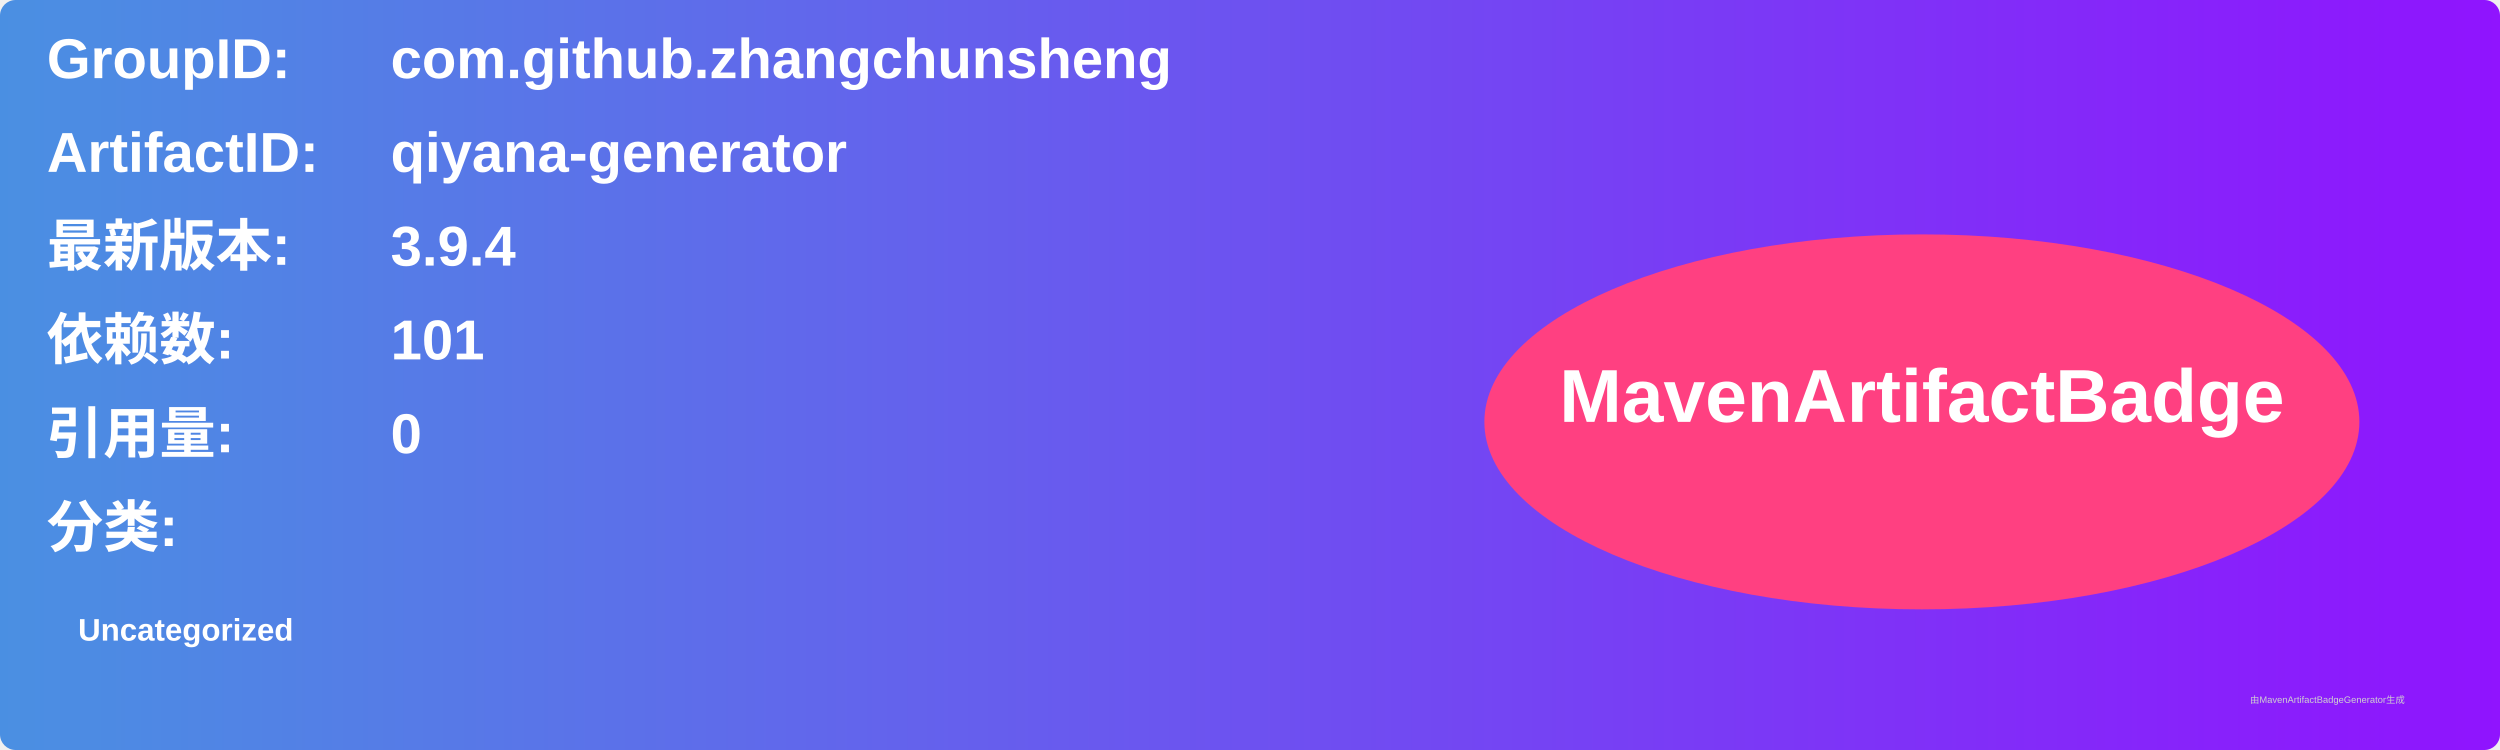
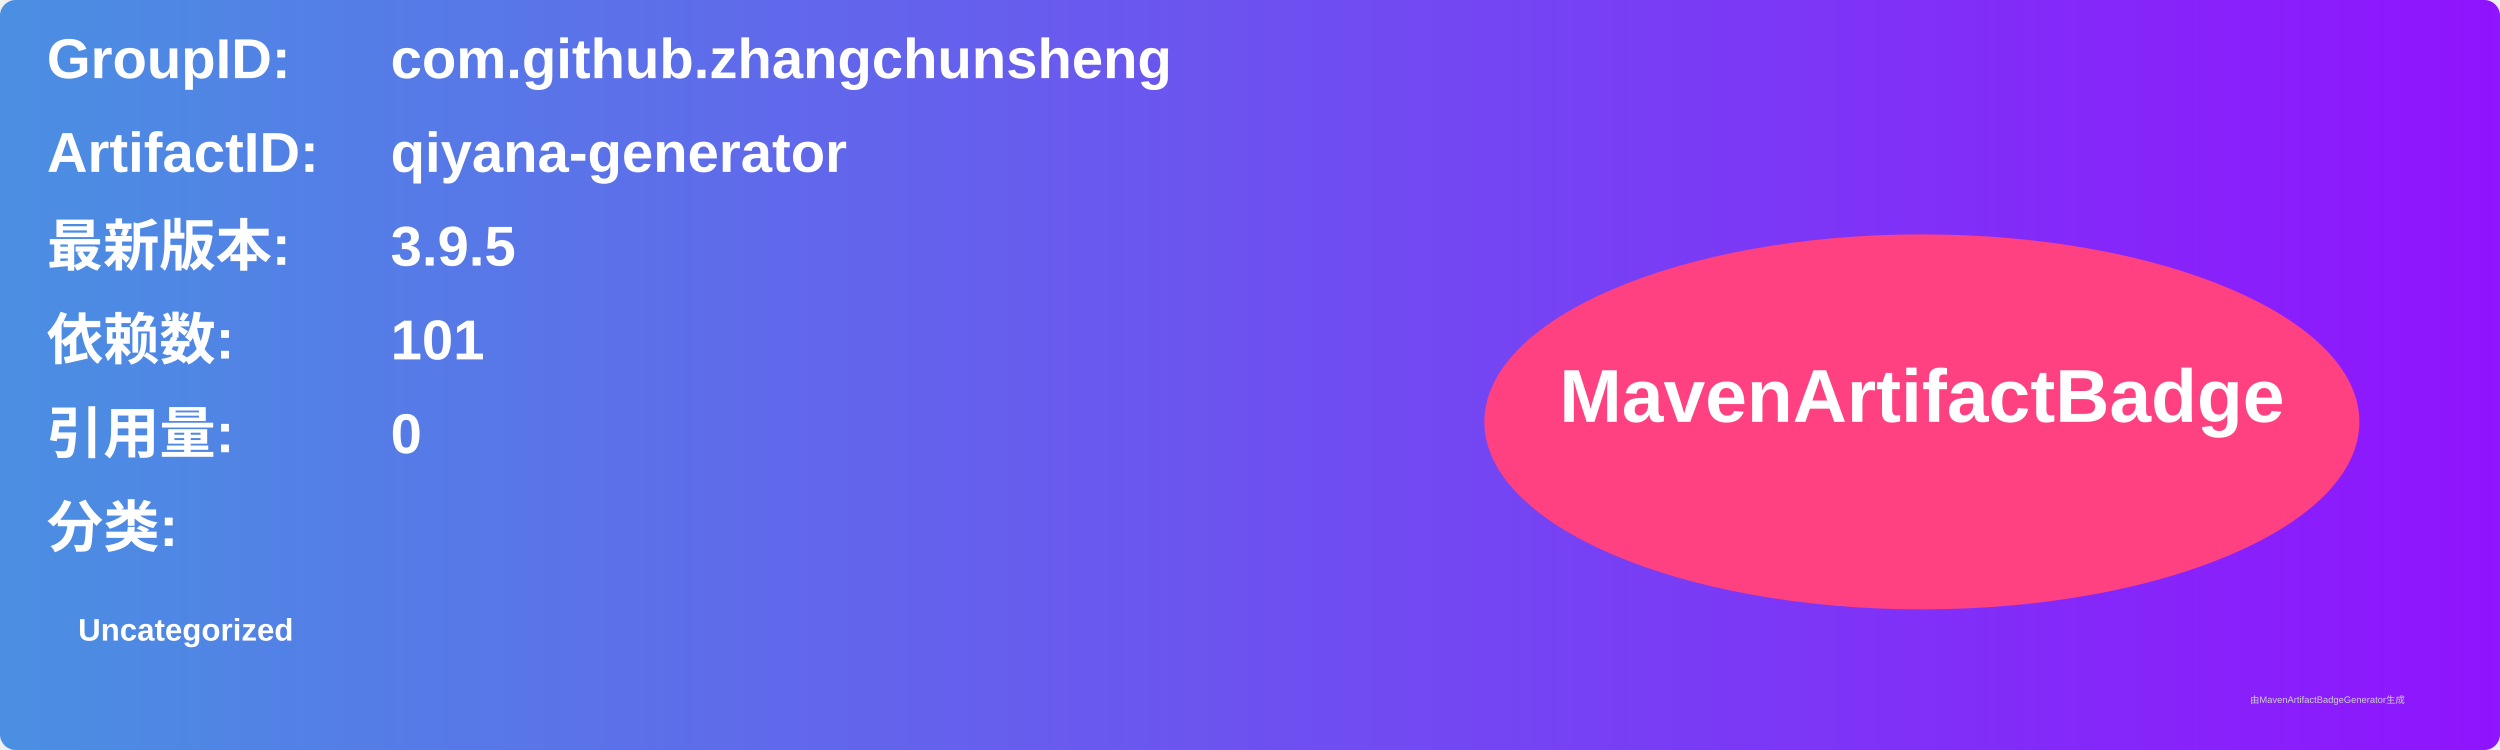
<svg xmlns="http://www.w3.org/2000/svg" width="800" height="240" viewBox="0 0 800 240">
  <linearGradient id="grad" x1="0%" y1="0%" x2="100%" y2="0%">
    <stop offset="0%" stop-color="#4a90e2" />
    <stop offset="100%" stop-color="#9013fe" />
  </linearGradient>
  <rect width="100%" height="100%" rx="5" ry="5" fill="url(#grad)" />
  <g transform="translate(15, 15)">
    <text x="0" y="10" font-family="Arial" font-size="18" fill="white" font-weight="bold" width="260">GroupID:</text>
    <text x="110" y="10" font-family="Arial" font-size="18" fill="white" font-weight="bold" width="460">com.github.zhangchunsheng</text>
    <text x="0" y="40" font-family="Arial" font-size="18" fill="white" font-weight="bold" width="260">ArtifactID:</text>
    <text x="110" y="40" font-family="Arial" font-size="18" fill="white" font-weight="bold" width="460">qiyana-generator</text>
    <text x="0" y="70" font-family="Arial" font-size="18" fill="white" font-weight="bold">最新版本:</text>
    <text x="110" y="70" font-family="Arial" font-size="18" fill="white" font-weight="bold">
-       <tspan font-weight="bold">3.9.4</tspan>
+       <tspan font-weight="bold">3.9.5</tspan>
    </text>
    <text x="0" y="100" font-family="Arial" font-size="18" fill="white" font-weight="bold">依赖数: </text>
    <text x="110" y="100" font-family="Arial" font-size="18" fill="white">
      <tspan font-weight="bold">101</tspan>
    </text>
    <text x="0" y="130" font-family="Arial" font-size="18" fill="white" font-weight="bold">引用量: </text>
    <text x="110" y="130" font-family="Arial" font-size="18" fill="white">
      <tspan font-weight="bold">0</tspan>
    </text>
    <text x="0" y="160" font-family="Arial" font-size="18" fill="white" font-weight="bold">分类:</text>
    <text x="10" y="190" font-family="Arial" font-size="10" fill="white">
      <tspan font-weight="bold">Uncategorized</tspan>
    </text>
    <ellipse cx="600" cy="120" rx="140" ry="60" fill="#ff4081" />
    <text x="600" y="120" text-anchor="middle" font-family="Arial" font-size="24" fill="white" font-weight="bold">MavenArtifactBadge</text>
  </g>
  <text x="720" y="225" font-family="Arial" font-size="3" fill="#d0d0d0">由MavenArtifactBadgeGenerator生成</text>
</svg>
